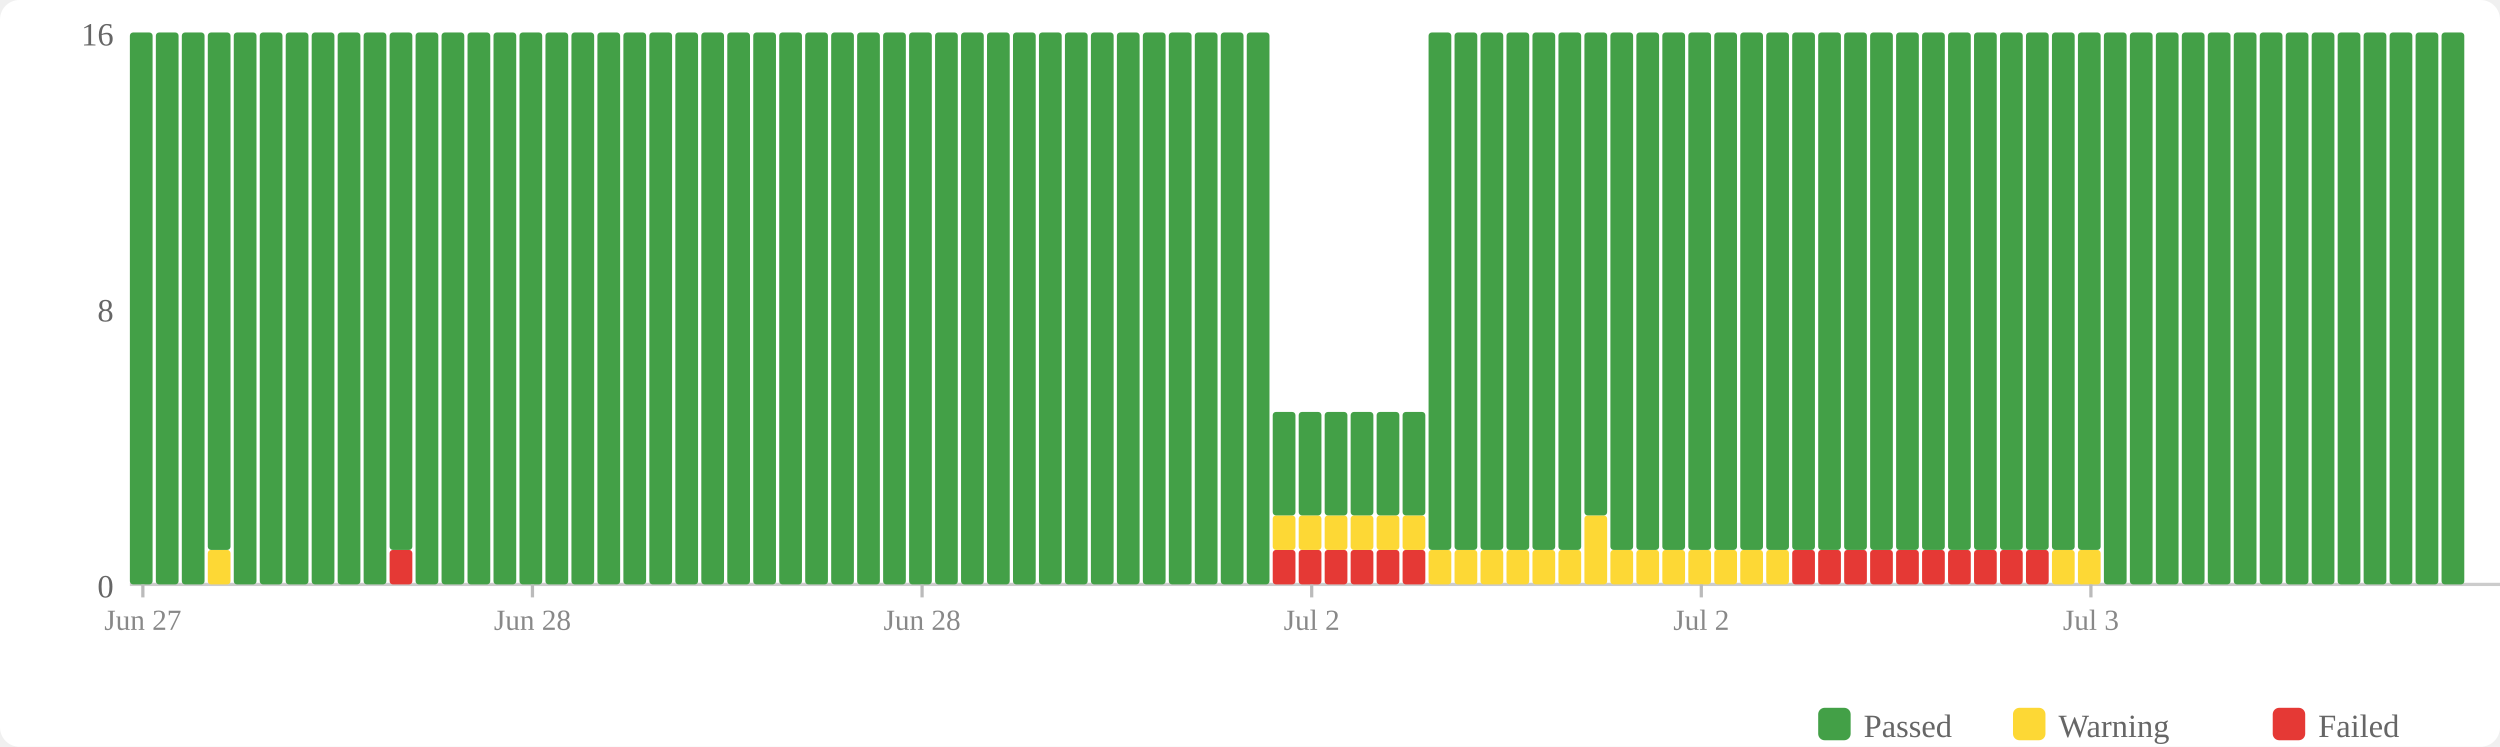
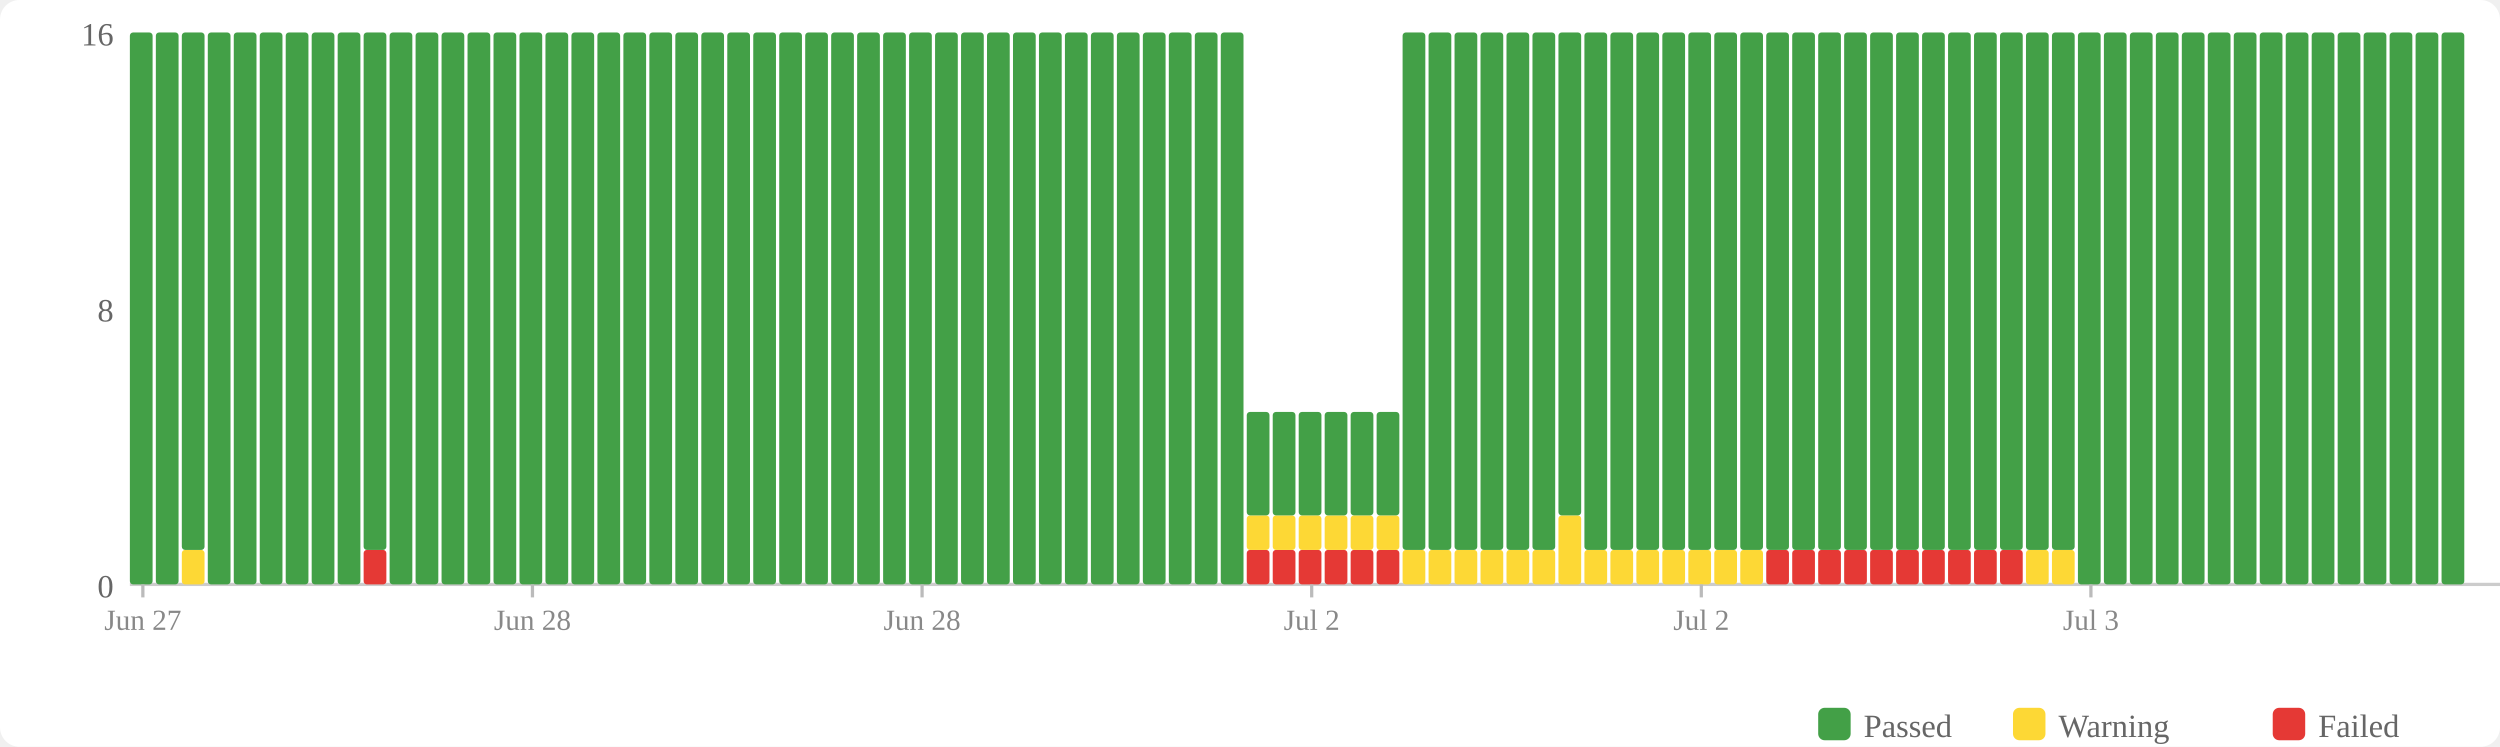
<svg xmlns="http://www.w3.org/2000/svg" width="770" height="230" viewBox="0 0 770 230">
  <rect width="770" height="230" fill="#fff" rx="6" />
  <rect x="560" y="218" width="10" height="10" fill="#43a047" rx="2" />
  <text x="574" y="227" font-size="10" fill="#666">Passed</text>
  <rect x="620" y="218" width="10" height="10" fill="#fdd835" rx="2" />
  <text x="634" y="227" font-size="10" fill="#666">Warning</text>
  <rect x="700" y="218" width="10" height="10" fill="#e53935" rx="2" />
  <text x="714" y="227" font-size="10" fill="#666">Failed</text>
  <text x="35" y="184" text-anchor="end" font-size="10" fill="#666">0</text>
  <text x="35" y="99" text-anchor="end" font-size="10" fill="#666">8</text>
  <text x="35" y="14" text-anchor="end" font-size="10" fill="#666">16</text>
  <line x1="40" y1="180" x2="770" y2="180" stroke="#ccc" stroke-width="1" />
  <rect x="40" y="10" width="7" height="170" fill="#43a047" rx="1" />
  <rect x="48" y="10" width="7" height="170" fill="#43a047" rx="1" />
-   <rect x="56" y="10" width="7" height="170" fill="#43a047" rx="1" />
-   <rect x="64" y="169.375" width="7" height="10.625" fill="#fdd835" rx="1" />
-   <rect x="64" y="10" width="7" height="159.375" fill="#43a047" rx="1" />
+   <rect x="56" y="169.375" width="7" height="10.625" fill="#fdd835" rx="1" />
+   <rect x="56" y="10" width="7" height="159.375" fill="#43a047" rx="1" />
+   <rect x="64" y="10" width="7" height="170" fill="#43a047" rx="1" />
  <rect x="72" y="10" width="7" height="170" fill="#43a047" rx="1" />
  <rect x="80" y="10" width="7" height="170" fill="#43a047" rx="1" />
  <rect x="88" y="10" width="7" height="170" fill="#43a047" rx="1" />
  <rect x="96" y="10" width="7" height="170" fill="#43a047" rx="1" />
  <rect x="104" y="10" width="7" height="170" fill="#43a047" rx="1" />
-   <rect x="112" y="10" width="7" height="170" fill="#43a047" rx="1" />
-   <rect x="120" y="169.375" width="7" height="10.625" fill="#e53935" rx="1" />
-   <rect x="120" y="10" width="7" height="159.375" fill="#43a047" rx="1" />
+   <rect x="112" y="169.375" width="7" height="10.625" fill="#e53935" rx="1" />
+   <rect x="112" y="10" width="7" height="159.375" fill="#43a047" rx="1" />
+   <rect x="120" y="10" width="7" height="170" fill="#43a047" rx="1" />
  <rect x="128" y="10" width="7" height="170" fill="#43a047" rx="1" />
  <rect x="136" y="10" width="7" height="170" fill="#43a047" rx="1" />
  <rect x="144" y="10" width="7" height="170" fill="#43a047" rx="1" />
  <rect x="152" y="10" width="7" height="170" fill="#43a047" rx="1" />
  <rect x="160" y="10" width="7" height="170" fill="#43a047" rx="1" />
  <rect x="168" y="10" width="7" height="170" fill="#43a047" rx="1" />
  <rect x="176" y="10" width="7" height="170" fill="#43a047" rx="1" />
  <rect x="184" y="10" width="7" height="170" fill="#43a047" rx="1" />
  <rect x="192" y="10" width="7" height="170" fill="#43a047" rx="1" />
  <rect x="200" y="10" width="7" height="170" fill="#43a047" rx="1" />
  <rect x="208" y="10" width="7" height="170" fill="#43a047" rx="1" />
  <rect x="216" y="10" width="7" height="170" fill="#43a047" rx="1" />
  <rect x="224" y="10" width="7" height="170" fill="#43a047" rx="1" />
  <rect x="232" y="10" width="7" height="170" fill="#43a047" rx="1" />
  <rect x="240" y="10" width="7" height="170" fill="#43a047" rx="1" />
  <rect x="248" y="10" width="7" height="170" fill="#43a047" rx="1" />
  <rect x="256" y="10" width="7" height="170" fill="#43a047" rx="1" />
  <rect x="264" y="10" width="7" height="170" fill="#43a047" rx="1" />
  <rect x="272" y="10" width="7" height="170" fill="#43a047" rx="1" />
  <rect x="280" y="10" width="7" height="170" fill="#43a047" rx="1" />
  <rect x="288" y="10" width="7" height="170" fill="#43a047" rx="1" />
  <rect x="296" y="10" width="7" height="170" fill="#43a047" rx="1" />
  <rect x="304" y="10" width="7" height="170" fill="#43a047" rx="1" />
  <rect x="312" y="10" width="7" height="170" fill="#43a047" rx="1" />
  <rect x="320" y="10" width="7" height="170" fill="#43a047" rx="1" />
  <rect x="328" y="10" width="7" height="170" fill="#43a047" rx="1" />
  <rect x="336" y="10" width="7" height="170" fill="#43a047" rx="1" />
  <rect x="344" y="10" width="7" height="170" fill="#43a047" rx="1" />
  <rect x="352" y="10" width="7" height="170" fill="#43a047" rx="1" />
  <rect x="360" y="10" width="7" height="170" fill="#43a047" rx="1" />
  <rect x="368" y="10" width="7" height="170" fill="#43a047" rx="1" />
  <rect x="376" y="10" width="7" height="170" fill="#43a047" rx="1" />
-   <rect x="384" y="10" width="7" height="170" fill="#43a047" rx="1" />
+   <rect x="384" y="169.375" width="7" height="10.625" fill="#e53935" rx="1" />
+   <rect x="384" y="158.75" width="7" height="10.625" fill="#fdd835" rx="1" />
+   <rect x="384" y="126.875" width="7" height="31.875" fill="#43a047" rx="1" />
  <rect x="392" y="169.375" width="7" height="10.625" fill="#e53935" rx="1" />
  <rect x="392" y="158.75" width="7" height="10.625" fill="#fdd835" rx="1" />
  <rect x="392" y="126.875" width="7" height="31.875" fill="#43a047" rx="1" />
  <rect x="400" y="169.375" width="7" height="10.625" fill="#e53935" rx="1" />
  <rect x="400" y="158.75" width="7" height="10.625" fill="#fdd835" rx="1" />
  <rect x="400" y="126.875" width="7" height="31.875" fill="#43a047" rx="1" />
  <rect x="408" y="169.375" width="7" height="10.625" fill="#e53935" rx="1" />
  <rect x="408" y="158.75" width="7" height="10.625" fill="#fdd835" rx="1" />
  <rect x="408" y="126.875" width="7" height="31.875" fill="#43a047" rx="1" />
  <rect x="416" y="169.375" width="7" height="10.625" fill="#e53935" rx="1" />
  <rect x="416" y="158.75" width="7" height="10.625" fill="#fdd835" rx="1" />
  <rect x="416" y="126.875" width="7" height="31.875" fill="#43a047" rx="1" />
  <rect x="424" y="169.375" width="7" height="10.625" fill="#e53935" rx="1" />
  <rect x="424" y="158.75" width="7" height="10.625" fill="#fdd835" rx="1" />
  <rect x="424" y="126.875" width="7" height="31.875" fill="#43a047" rx="1" />
-   <rect x="432" y="169.375" width="7" height="10.625" fill="#e53935" rx="1" />
-   <rect x="432" y="158.75" width="7" height="10.625" fill="#fdd835" rx="1" />
-   <rect x="432" y="126.875" width="7" height="31.875" fill="#43a047" rx="1" />
+   <rect x="432" y="169.375" width="7" height="10.625" fill="#fdd835" rx="1" />
+   <rect x="432" y="10" width="7" height="159.375" fill="#43a047" rx="1" />
  <rect x="440" y="169.375" width="7" height="10.625" fill="#fdd835" rx="1" />
  <rect x="440" y="10" width="7" height="159.375" fill="#43a047" rx="1" />
  <rect x="448" y="169.375" width="7" height="10.625" fill="#fdd835" rx="1" />
  <rect x="448" y="10" width="7" height="159.375" fill="#43a047" rx="1" />
  <rect x="456" y="169.375" width="7" height="10.625" fill="#fdd835" rx="1" />
  <rect x="456" y="10" width="7" height="159.375" fill="#43a047" rx="1" />
  <rect x="464" y="169.375" width="7" height="10.625" fill="#fdd835" rx="1" />
  <rect x="464" y="10" width="7" height="159.375" fill="#43a047" rx="1" />
  <rect x="472" y="169.375" width="7" height="10.625" fill="#fdd835" rx="1" />
  <rect x="472" y="10" width="7" height="159.375" fill="#43a047" rx="1" />
-   <rect x="480" y="169.375" width="7" height="10.625" fill="#fdd835" rx="1" />
-   <rect x="480" y="10" width="7" height="159.375" fill="#43a047" rx="1" />
-   <rect x="488" y="158.75" width="7" height="21.25" fill="#fdd835" rx="1" />
-   <rect x="488" y="10" width="7" height="148.75" fill="#43a047" rx="1" />
+   <rect x="480" y="158.75" width="7" height="21.25" fill="#fdd835" rx="1" />
+   <rect x="480" y="10" width="7" height="148.75" fill="#43a047" rx="1" />
+   <rect x="488" y="169.375" width="7" height="10.625" fill="#fdd835" rx="1" />
+   <rect x="488" y="10" width="7" height="159.375" fill="#43a047" rx="1" />
  <rect x="496" y="169.375" width="7" height="10.625" fill="#fdd835" rx="1" />
  <rect x="496" y="10" width="7" height="159.375" fill="#43a047" rx="1" />
  <rect x="504" y="169.375" width="7" height="10.625" fill="#fdd835" rx="1" />
  <rect x="504" y="10" width="7" height="159.375" fill="#43a047" rx="1" />
  <rect x="512" y="169.375" width="7" height="10.625" fill="#fdd835" rx="1" />
  <rect x="512" y="10" width="7" height="159.375" fill="#43a047" rx="1" />
  <rect x="520" y="169.375" width="7" height="10.625" fill="#fdd835" rx="1" />
  <rect x="520" y="10" width="7" height="159.375" fill="#43a047" rx="1" />
  <rect x="528" y="169.375" width="7" height="10.625" fill="#fdd835" rx="1" />
  <rect x="528" y="10" width="7" height="159.375" fill="#43a047" rx="1" />
  <rect x="536" y="169.375" width="7" height="10.625" fill="#fdd835" rx="1" />
  <rect x="536" y="10" width="7" height="159.375" fill="#43a047" rx="1" />
-   <rect x="544" y="169.375" width="7" height="10.625" fill="#fdd835" rx="1" />
+   <rect x="544" y="169.375" width="7" height="10.625" fill="#e53935" rx="1" />
  <rect x="544" y="10" width="7" height="159.375" fill="#43a047" rx="1" />
  <rect x="552" y="169.375" width="7" height="10.625" fill="#e53935" rx="1" />
  <rect x="552" y="10" width="7" height="159.375" fill="#43a047" rx="1" />
  <rect x="560" y="169.375" width="7" height="10.625" fill="#e53935" rx="1" />
  <rect x="560" y="10" width="7" height="159.375" fill="#43a047" rx="1" />
  <rect x="568" y="169.375" width="7" height="10.625" fill="#e53935" rx="1" />
  <rect x="568" y="10" width="7" height="159.375" fill="#43a047" rx="1" />
  <rect x="576" y="169.375" width="7" height="10.625" fill="#e53935" rx="1" />
  <rect x="576" y="10" width="7" height="159.375" fill="#43a047" rx="1" />
  <rect x="584" y="169.375" width="7" height="10.625" fill="#e53935" rx="1" />
  <rect x="584" y="10" width="7" height="159.375" fill="#43a047" rx="1" />
  <rect x="592" y="169.375" width="7" height="10.625" fill="#e53935" rx="1" />
  <rect x="592" y="10" width="7" height="159.375" fill="#43a047" rx="1" />
  <rect x="600" y="169.375" width="7" height="10.625" fill="#e53935" rx="1" />
  <rect x="600" y="10" width="7" height="159.375" fill="#43a047" rx="1" />
  <rect x="608" y="169.375" width="7" height="10.625" fill="#e53935" rx="1" />
  <rect x="608" y="10" width="7" height="159.375" fill="#43a047" rx="1" />
  <rect x="616" y="169.375" width="7" height="10.625" fill="#e53935" rx="1" />
  <rect x="616" y="10" width="7" height="159.375" fill="#43a047" rx="1" />
-   <rect x="624" y="169.375" width="7" height="10.625" fill="#e53935" rx="1" />
+   <rect x="624" y="169.375" width="7" height="10.625" fill="#fdd835" rx="1" />
  <rect x="624" y="10" width="7" height="159.375" fill="#43a047" rx="1" />
  <rect x="632" y="169.375" width="7" height="10.625" fill="#fdd835" rx="1" />
  <rect x="632" y="10" width="7" height="159.375" fill="#43a047" rx="1" />
-   <rect x="640" y="169.375" width="7" height="10.625" fill="#fdd835" rx="1" />
-   <rect x="640" y="10" width="7" height="159.375" fill="#43a047" rx="1" />
+   <rect x="640" y="10" width="7" height="170" fill="#43a047" rx="1" />
  <rect x="648" y="10" width="7" height="170" fill="#43a047" rx="1" />
  <rect x="656" y="10" width="7" height="170" fill="#43a047" rx="1" />
  <rect x="664" y="10" width="7" height="170" fill="#43a047" rx="1" />
  <rect x="672" y="10" width="7" height="170" fill="#43a047" rx="1" />
  <rect x="680" y="10" width="7" height="170" fill="#43a047" rx="1" />
  <rect x="688" y="10" width="7" height="170" fill="#43a047" rx="1" />
  <rect x="696" y="10" width="7" height="170" fill="#43a047" rx="1" />
  <rect x="704" y="10" width="7" height="170" fill="#43a047" rx="1" />
  <rect x="712" y="10" width="7" height="170" fill="#43a047" rx="1" />
  <rect x="720" y="10" width="7" height="170" fill="#43a047" rx="1" />
  <rect x="728" y="10" width="7" height="170" fill="#43a047" rx="1" />
  <rect x="736" y="10" width="7" height="170" fill="#43a047" rx="1" />
  <rect x="744" y="10" width="7" height="170" fill="#43a047" rx="1" />
  <rect x="752" y="10" width="7" height="170" fill="#43a047" rx="1" />
  <line x1="44.0" y1="180" x2="44.0" y2="184" stroke="#bbb" stroke-width="1" />
  <text x="44.0" y="194" text-anchor="middle" font-size="9" fill="#888">Jun 27</text>
  <line x1="164.0" y1="180" x2="164.0" y2="184" stroke="#bbb" stroke-width="1" />
  <text x="164.0" y="194" text-anchor="middle" font-size="9" fill="#888">Jun 28</text>
  <line x1="284.0" y1="180" x2="284.0" y2="184" stroke="#bbb" stroke-width="1" />
  <text x="284.0" y="194" text-anchor="middle" font-size="9" fill="#888">Jun 28</text>
  <line x1="404.0" y1="180" x2="404.0" y2="184" stroke="#bbb" stroke-width="1" />
  <text x="404.0" y="194" text-anchor="middle" font-size="9" fill="#888">Jul 2</text>
  <line x1="524.0" y1="180" x2="524.0" y2="184" stroke="#bbb" stroke-width="1" />
  <text x="524.0" y="194" text-anchor="middle" font-size="9" fill="#888">Jul 2</text>
  <line x1="644.0" y1="180" x2="644.0" y2="184" stroke="#bbb" stroke-width="1" />
  <text x="644.0" y="194" text-anchor="middle" font-size="9" fill="#888">Jul 3</text>
</svg>
